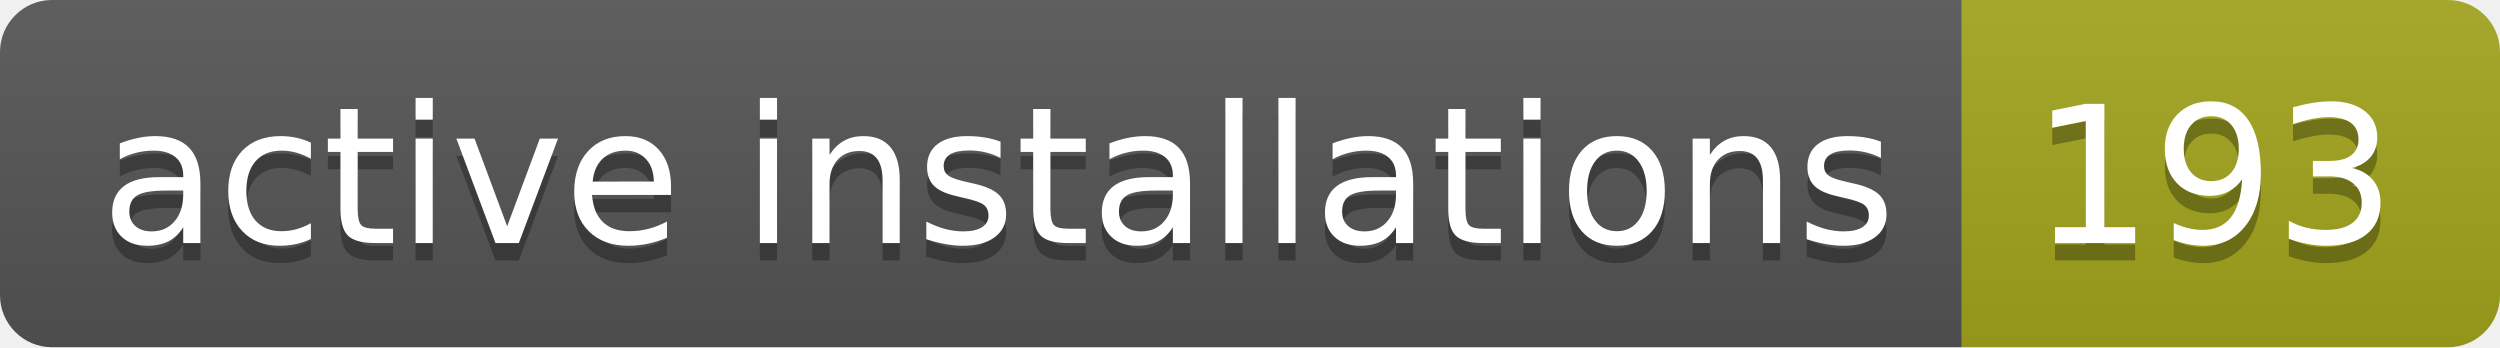
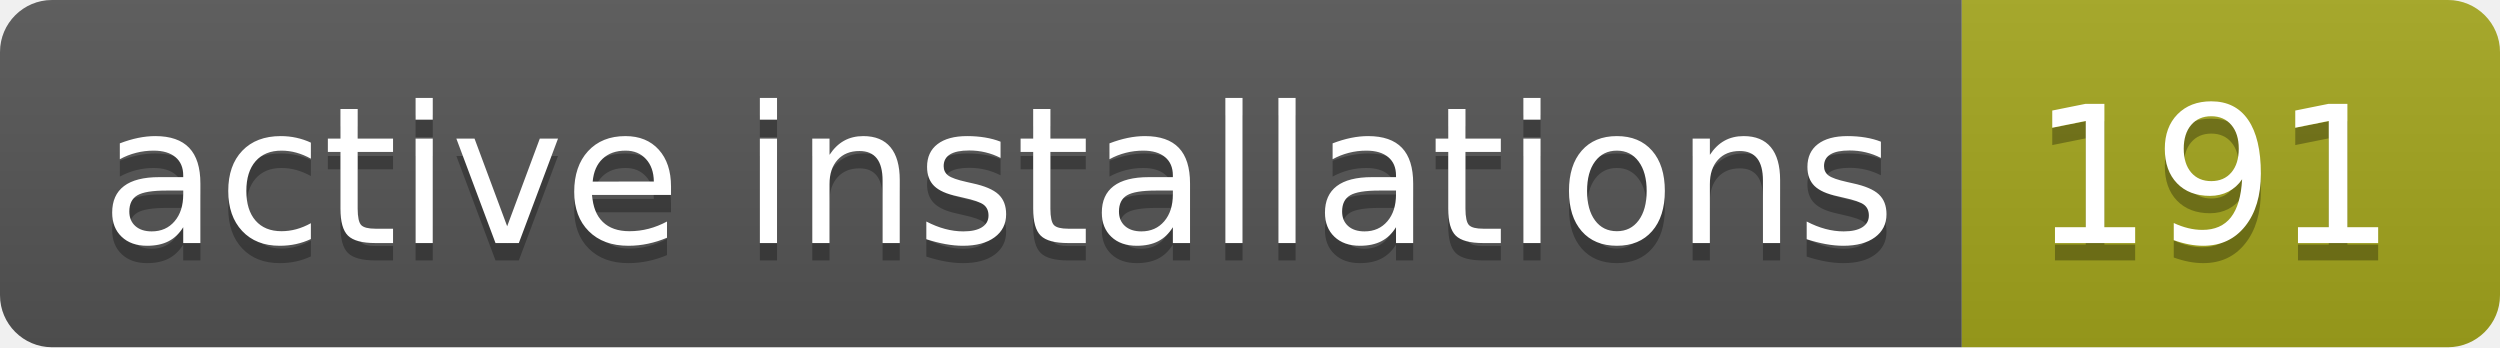
- <svg xmlns="http://www.w3.org/2000/svg" width="144" height="20" role="img" aria-label="active installations: 193">
+ <svg xmlns="http://www.w3.org/2000/svg" width="144" height="20" role="img" aria-label="active installations: 191">
  <linearGradient id="s" x2="0" y2="100%">
    <stop offset="0" stop-color="#bbb" stop-opacity=".1" />
    <stop offset="1" stop-opacity=".1" />
  </linearGradient>
  <clipPath id="r">
    <rect width="144" height="20" rx="3" fill="#fff" />
  </clipPath>
  <g clip-path="url(#r)">
    <rect width="113" height="20" fill="#555" />
    <rect x="113" width="31" height="20" fill="#a4a61d" />
    <rect width="144" height="20" fill="url(#s)" />
  </g>
  <g fill="#fff" text-anchor="middle" font-family="Verdana,Geneva,DejaVu Sans,sans-serif" text-rendering="geometricPrecision" font-size="110">
    <text aria-hidden="true" x="575" y="150" fill="#010101" fill-opacity=".3" transform="scale(.1)" textLength="1030">active installations</text>
    <text x="575" y="140" transform="scale(.1)" fill="#fff" textLength="1030">active installations</text>
-     <text aria-hidden="true" x="1275" y="150" fill="#010101" fill-opacity=".3" transform="scale(.1)" textLength="210">193</text>
-     <text x="1275" y="140" transform="scale(.1)" fill="#fff" textLength="210">193</text>
+     <text aria-hidden="true" x="1275" y="150" fill="#010101" fill-opacity=".3" transform="scale(.1)" textLength="210">191</text>
+     <text x="1275" y="140" transform="scale(.1)" fill="#fff" textLength="210">191</text>
  </g>
</svg>
